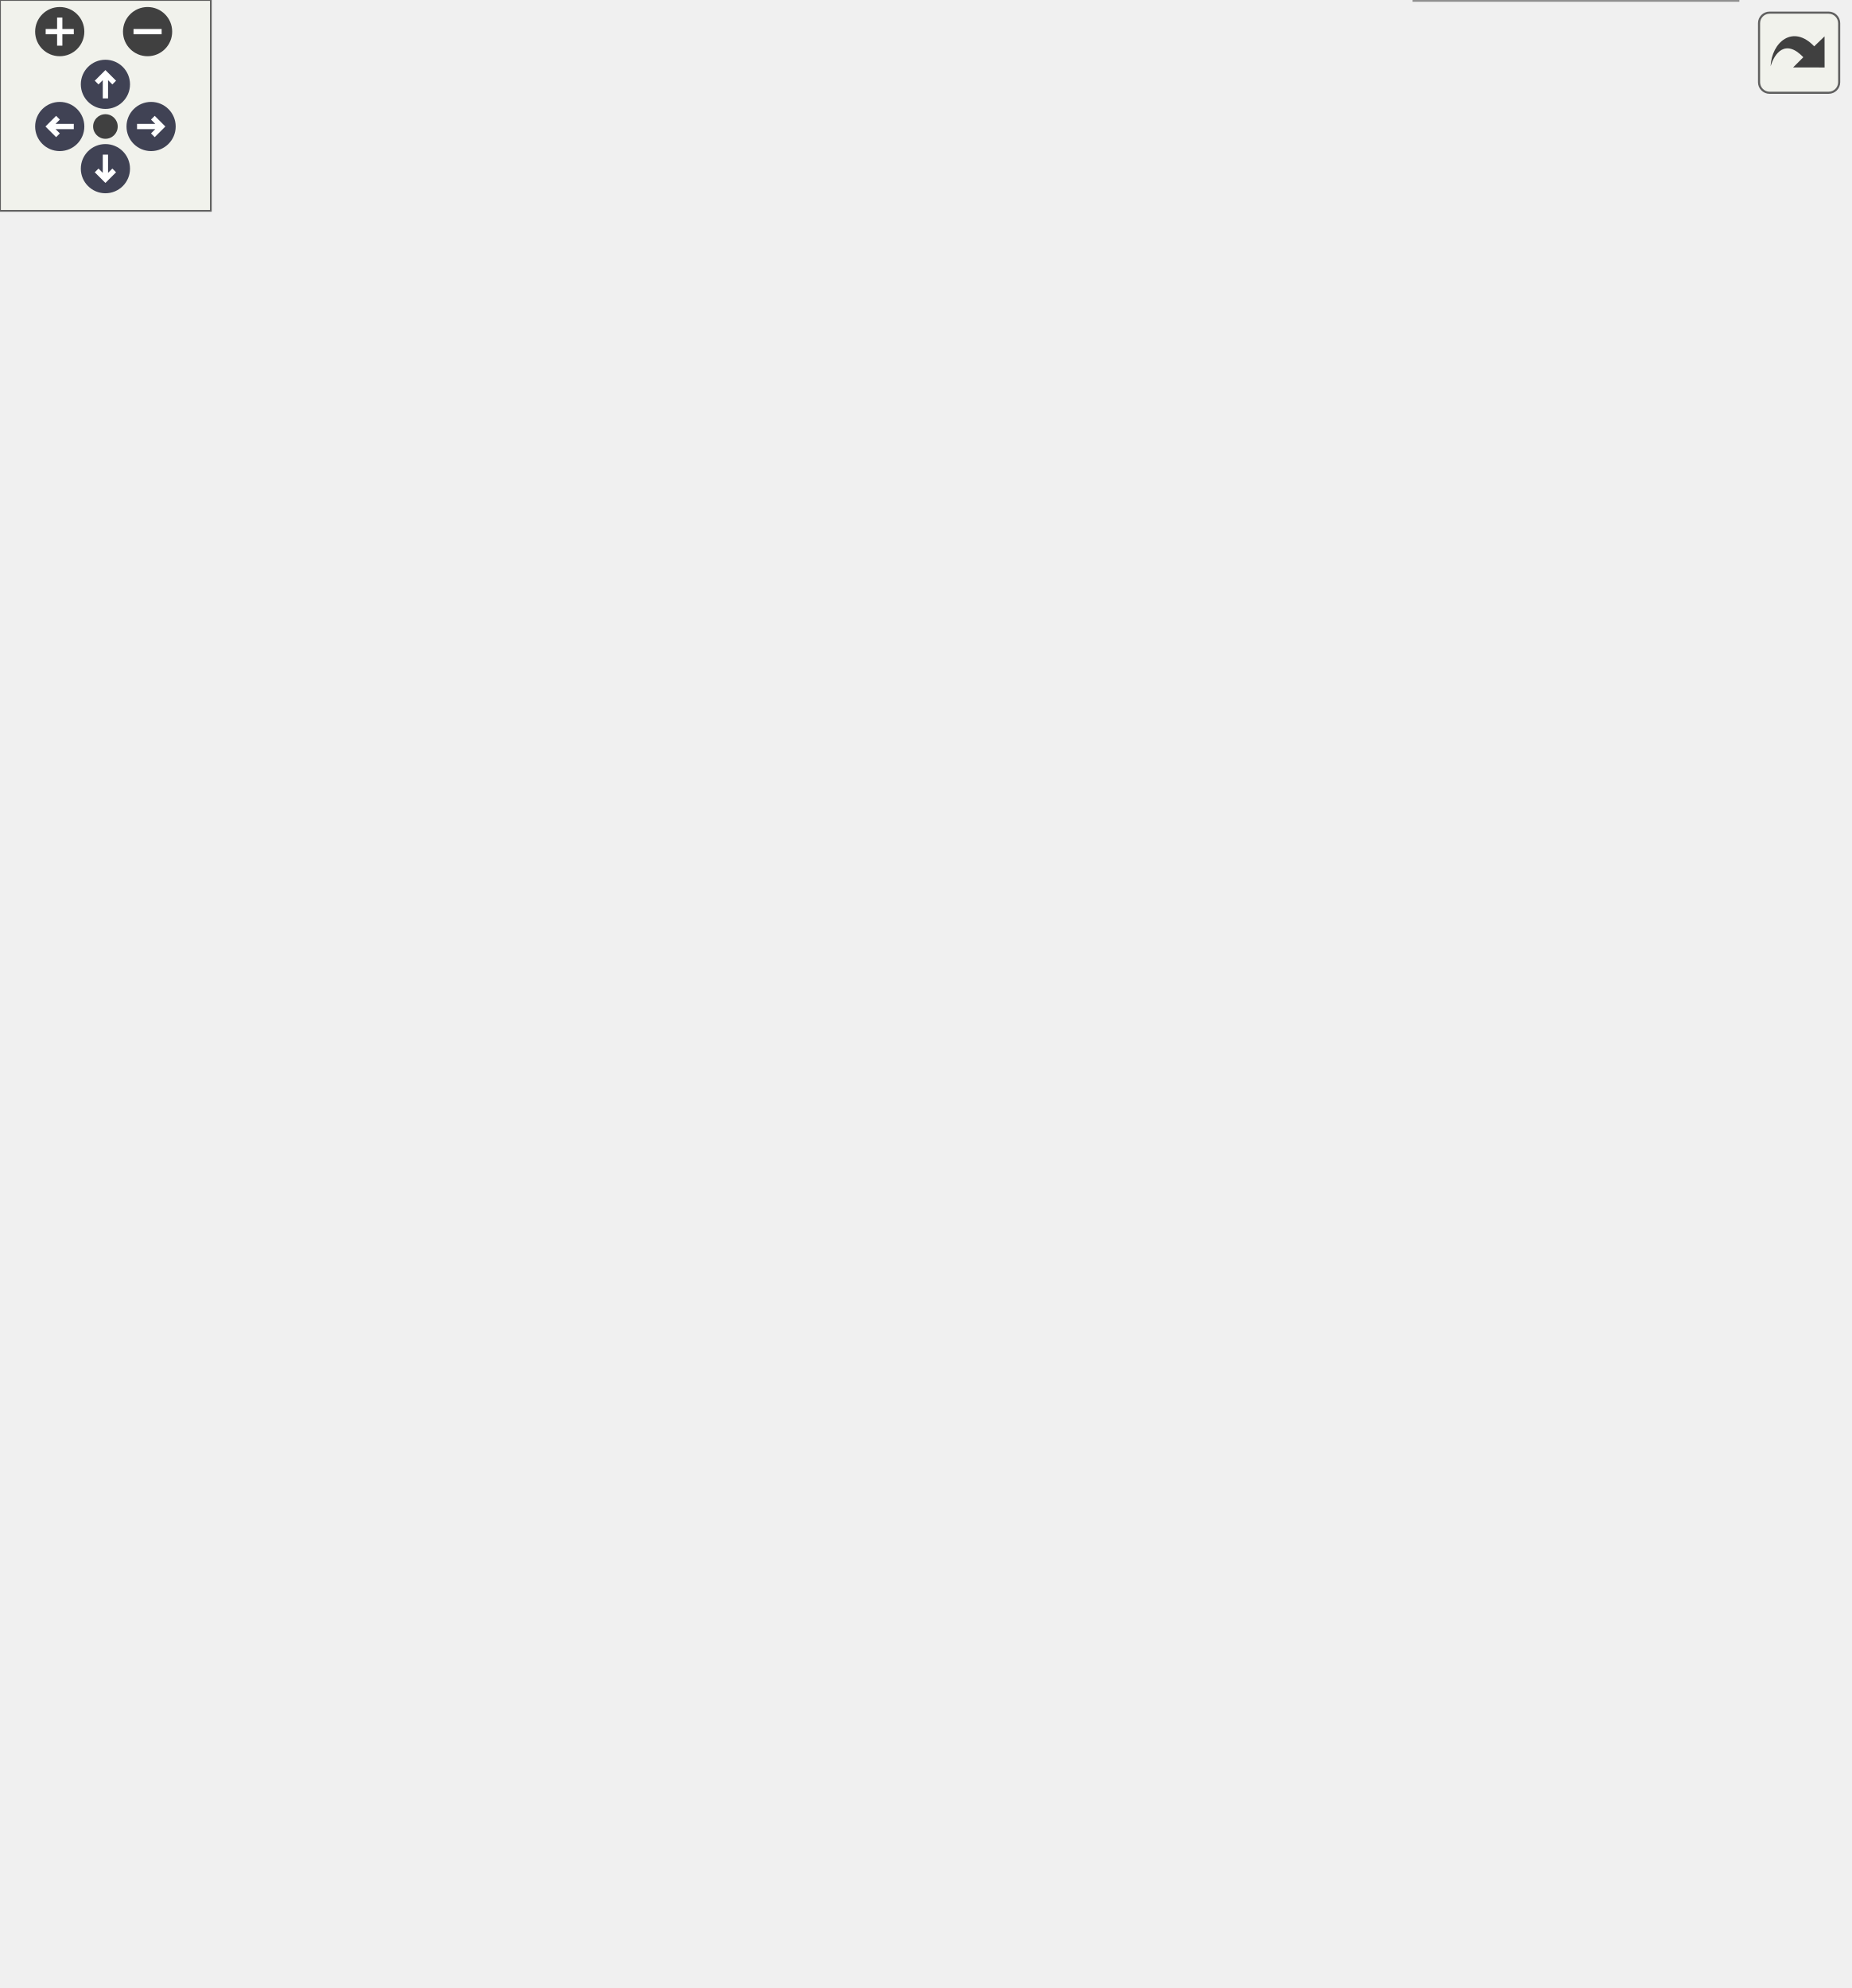
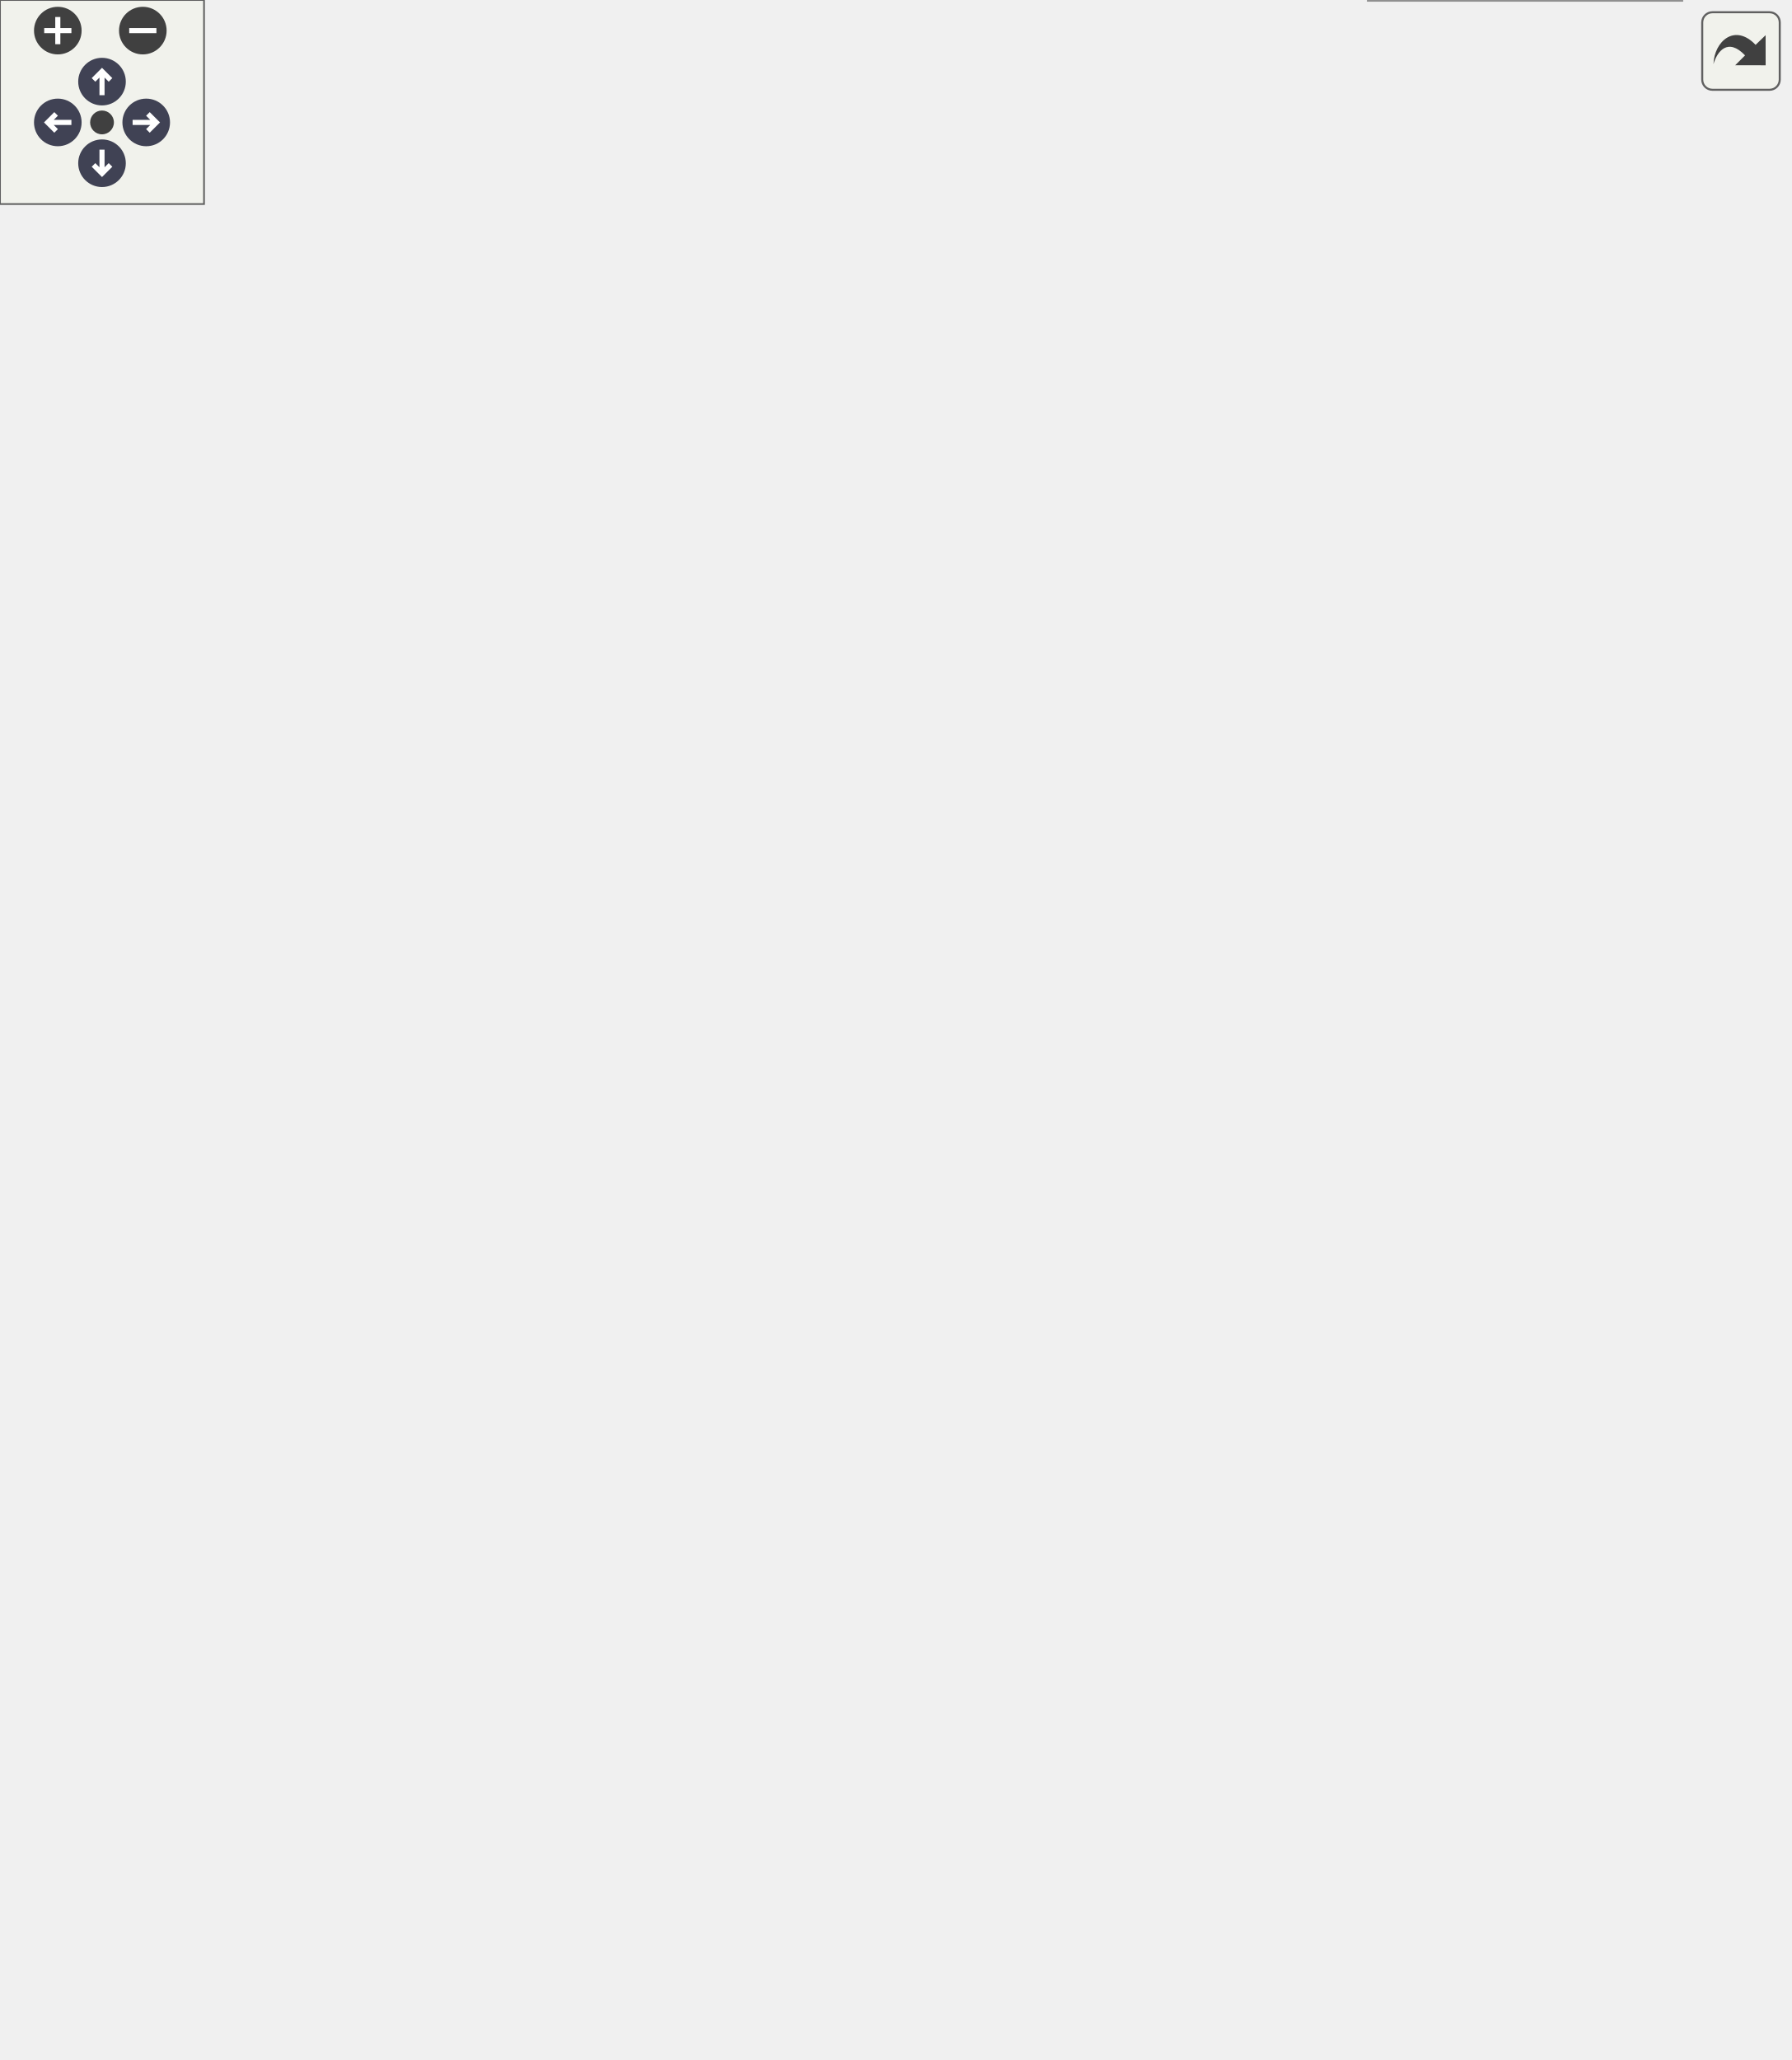
<svg xmlns="http://www.w3.org/2000/svg" xmlns:xlink="http://www.w3.org/1999/xlink" id="main" version="1.1" xml:space="preserve">
  <style type="text/css">
.node, .edge {opacity: 0.7;}
.node.selected, .edge.selected {opacity: 1;}
.edge:hover path { stroke: red; }
.edge:hover polygon { stroke: red; fill: red; }
</style>
  <defs>
    <circle id="rim" cx="0" cy="0" r="7" />
    <circle id="rim2" cx="0" cy="0" r="3.5" />
    <g id="zoomPlus">
      <use xlink:href="#rim" fill="#404040">
        <set attributeName="fill" to="#808080" begin="zoomplus.mouseover" end="zoomplus.mouseout" />
      </use>
      <path d="M-4,0h8M0,-4v8" fill="none" stroke="white" stroke-width="1.5" pointer-events="none" />
    </g>
    <g id="zoomMin">
      <use xlink:href="#rim" fill="#404040">
        <set attributeName="fill" to="#808080" begin="zoomminus.mouseover" end="zoomminus.mouseout" />
      </use>
      <path d="M-4,0h8" fill="none" stroke="white" stroke-width="1.5" pointer-events="none" />
    </g>
    <g id="arrowUp" transform="translate(30 24)">
      <use xlink:href="#rim" />
      <path pointer-events="none" fill="none" stroke="white" stroke-width="1.5" d="M0,-3.0v7 M-2.5,-0.5L0,-3.0L2.5,-0.5" />
    </g>
    <g id="arrowRight" transform="rotate(90) translate(36 -43)">
      <use xlink:href="#rim" />
      <path pointer-events="none" fill="none" stroke="white" stroke-width="1.5" d="M0,-3.0v7 M-2.5,-0.5L0,-3.0L2.5,-0.5" />
    </g>
    <g id="arrowDown" transform="rotate(180) translate(-30 -48)">
      <use xlink:href="#rim" />
      <path pointer-events="none" fill="none" stroke="white" stroke-width="1.5" d="M0,-3.0v7 M-2.5,-0.5L0,-3.0L2.5,-0.5" />
    </g>
    <g id="arrowLeft" transform="rotate(270) translate(-36 17)">
      <use xlink:href="#rim" />
      <path pointer-events="none" fill="none" stroke="white" stroke-width="1.5" d="M0,-3.0v7 M-2.5,-0.5L0,-3.0L2.5,-0.5" />
    </g>
    <g id="resetDef">
      <use xlink:href="#rim2" fill="#404040">
        <set attributeName="fill" to="#808080" begin="reset.mouseover" end="reset.mouseout" />
      </use>
    </g>
  </defs>
  <svg id="graph" class="graph">
    <g id="viewport">
-       <g id="Node000008" class="node">
-         <g id="a_Node000008">
+       <g id="Node000009" class="node">
+         <g id="a_Node000009">
          <a xlink:href="group__jkqtplotter__annotations.html" target="_top" xlink:title=" ">
-             <polygon fill="white" stroke="#666666" points="512.5,-505 384.5,-505 384.5,-484 512.5,-484 512.5,-505" />
-             <text text-anchor="middle" x="448.5" y="-491.4" font-family="Helvetica,sans-Serif" font-size="12.00">Graph Annotations</text>
+             <polygon fill="white" stroke="#666666" points="512.5,-545 384.5,-545 384.5,-524 512.5,-524 512.5,-545" />
+             <text text-anchor="middle" x="448.5" y="-531.4" font-family="Helvetica,sans-Serif" font-size="12.00">Graph Annotations</text>
          </a>
        </g>
      </g>
      <g id="Node000003" class="node">
        <g id="a_Node000003">
          <a xlink:href="group__jkqtplotter__barcharts.html" target="_top" xlink:title=" ">
-             <polygon fill="white" stroke="#666666" points="485.5,-466 411.5,-466 411.5,-445 485.5,-445 485.5,-466" />
-             <text text-anchor="middle" x="448.5" y="-452.4" font-family="Helvetica,sans-Serif" font-size="12.00">Barcharts</text>
+             <polygon fill="white" stroke="#666666" points="485.5,-506 411.5,-506 411.5,-485 485.5,-485 485.5,-506" />
+             <text text-anchor="middle" x="448.5" y="-492.4" font-family="Helvetica,sans-Serif" font-size="12.00">Barcharts</text>
          </a>
        </g>
      </g>
      <g id="Node000001" class="node">
        <g id="a_Node000001">
          <a xlink:title=" ">
-             <polygon fill="#999999" stroke="#666666" points="335,-263 176,-263 176,-242 335,-242 335,-263" />
-             <text text-anchor="middle" x="255.5" y="-249.4" font-family="Helvetica,sans-Serif" font-size="12.00">Concrete Graph Classes</text>
-           </a>
-         </g>
-       </g>
-       <g id="edge7" class="edge">
-         <path fill="none" stroke="black" d="M260.96,-272.97C271.69,-317.16 303.23,-421.81 371,-475.5 375.18,-478.81 379.87,-481.56 384.8,-483.83" />
-         <polygon fill="black" stroke="black" points="264.34,-272.06 258.67,-263.11 257.52,-273.64 264.34,-272.06" />
+             <polygon fill="#999999" stroke="#666666" points="335,-283 176,-283 176,-262 335,-262 335,-283" />
+             <text text-anchor="middle" x="255.5" y="-269.4" font-family="Helvetica,sans-Serif" font-size="12.00">Concrete Graph Classes</text>
+           </a>
+         </g>
+       </g>
+       <g id="edge8" class="edge">
+         <path fill="none" stroke="black" d="M260.06,-293.17C269.3,-340.28 298.56,-456.08 371,-515.5 375.13,-518.88 379.77,-521.68 384.68,-523.98" />
+         <polygon fill="black" stroke="black" points="263.48,-292.42 258.21,-283.23 256.6,-293.7 263.48,-292.42" />
      </g>
      <g id="edge2" class="edge">
-         <path fill="none" stroke="black" d="M263.25,-272.76C277.07,-311.01 312.31,-393.82 371,-436.5 382.62,-444.95 397.58,-449.67 411.18,-452.29" />
-         <polygon fill="black" stroke="black" points="266.52,-271.52 259.92,-263.23 259.91,-273.82 266.52,-271.52" />
+         <path fill="none" stroke="black" d="M262.08,-293.21C274.37,-334.75 307.85,-428.35 371,-476.5 382.54,-485.29 397.63,-490.06 411.37,-492.63" />
+         <polygon fill="black" stroke="black" points="265.39,-292.05 259.28,-283.39 258.65,-293.97 265.39,-292.05" />
      </g>
      <g id="Node000005" class="node">
        <g id="a_Node000005">
          <a xlink:href="group__jkqtplotter__eventgraphs.html" target="_top" xlink:title=" ">
-             <polygon fill="white" stroke="#666666" points="497,-427 400,-427 400,-406 497,-406 497,-427" />
-             <text text-anchor="middle" x="448.5" y="-413.4" font-family="Helvetica,sans-Serif" font-size="12.00">Event Graphs</text>
+             <polygon fill="white" stroke="#666666" points="497,-467 400,-467 400,-446 497,-446 497,-467" />
+             <text text-anchor="middle" x="448.5" y="-453.4" font-family="Helvetica,sans-Serif" font-size="12.00">Event Graphs</text>
          </a>
        </g>
      </g>
      <g id="edge4" class="edge">
-         <path fill="none" stroke="black" d="M266.62,-272.15C283.75,-303.42 321.49,-364.25 371,-396.5 379.63,-402.12 389.76,-406.16 399.79,-409.07" />
-         <polygon fill="black" stroke="black" points="269.59,-270.29 261.79,-263.11 263.41,-273.58 269.59,-270.29" />
+         <path fill="none" stroke="black" d="M264.98,-292.89C280.6,-327.85 317.29,-399.08 371,-436.5 379.56,-442.46 389.78,-446.65 399.92,-449.59" />
+         <polygon fill="black" stroke="black" points="268.01,-291.06 260.82,-283.28 261.58,-293.85 268.01,-291.06" />
      </g>
      <g id="Node000006" class="node">
        <g id="a_Node000006">
          <a xlink:href="group__jkqtplotter__filledgraphs.html" target="_top" xlink:title=" ">
-             <polygon fill="white" stroke="#666666" points="512.5,-387.5 384.5,-387.5 384.5,-353.5 512.5,-353.5 512.5,-387.5" />
-             <text text-anchor="start" x="392.5" y="-373.9" font-family="Helvetica,sans-Serif" font-size="12.00">Filled Polygon/Area</text>
-             <text text-anchor="middle" x="448.5" y="-360.9" font-family="Helvetica,sans-Serif" font-size="12.00"> Graphs</text>
+             <polygon fill="white" stroke="#666666" points="512.5,-427.5 384.5,-427.5 384.5,-393.5 512.5,-393.5 512.5,-427.5" />
+             <text text-anchor="start" x="392.5" y="-413.9" font-family="Helvetica,sans-Serif" font-size="12.00">Filled Polygon/Area</text>
+             <text text-anchor="middle" x="448.5" y="-400.9" font-family="Helvetica,sans-Serif" font-size="12.00"> Graphs</text>
          </a>
        </g>
      </g>
      <g id="edge5" class="edge">
-         <path fill="none" stroke="black" d="M274.29,-270.16C295.66,-290.51 333.34,-323.82 371,-344.5 377.02,-347.81 383.55,-350.8 390.15,-353.48" />
-         <polygon fill="black" stroke="black" points="276.56,-267.48 266.94,-263.04 271.69,-272.51 276.56,-267.48" />
+         <path fill="none" stroke="black" d="M270.76,-290.88C290.72,-315.44 329.25,-358.85 371,-384.5 376.38,-387.8 382.23,-390.75 388.22,-393.36" />
+         <polygon fill="black" stroke="black" points="273.48,-288.67 264.5,-283.03 268.01,-293.03 273.48,-288.67" />
      </g>
      <g id="Node000007" class="node">
        <g id="a_Node000007">
+           <a xlink:href="group__jkqtplotter__financialgraphs.html" target="_top" xlink:title=" ">
+             <polygon fill="white" stroke="#666666" points="506,-375 391,-375 391,-354 506,-354 506,-375" />
+             <text text-anchor="middle" x="448.5" y="-361.4" font-family="Helvetica,sans-Serif" font-size="12.00">Financial Graphs</text>
+           </a>
+         </g>
+       </g>
+       <g id="edge6" class="edge">
+         <path fill="none" stroke="black" d="M278.27,-289.05C300.51,-305.25 336.57,-329.59 371,-344.5 379.57,-348.21 388.98,-351.36 398.19,-353.98" />
+         <polygon fill="black" stroke="black" points="280.3,-286.2 270.18,-283.07 276.14,-291.83 280.3,-286.2" />
+       </g>
+       <g id="Node000008" class="node">
+         <g id="a_Node000008">
          <a xlink:href="group__jkqtplotter__geoplots.html" target="_top" xlink:title=" ">
            <polygon fill="white" stroke="#666666" points="524.5,-335.5 372.5,-335.5 372.5,-301.5 524.5,-301.5 524.5,-335.5" />
            <text text-anchor="start" x="380.5" y="-321.9" font-family="Helvetica,sans-Serif" font-size="12.00">Geometric Elements</text>
            <text text-anchor="middle" x="448.5" y="-308.9" font-family="Helvetica,sans-Serif" font-size="12.00"> (Lines, Rectangles, ...)</text>
          </a>
        </g>
      </g>
-       <g id="edge6" class="edge">
-         <path fill="none" stroke="black" d="M296.28,-266.49C318.29,-274.21 346.14,-283.93 371,-292.5 379.49,-295.42 388.51,-298.51 397.28,-301.5" />
-         <polygon fill="black" stroke="black" points="297.21,-263.11 286.61,-263.1 294.89,-269.71 297.21,-263.11" />
-       </g>
-       <g id="Node000010" class="node">
-         <g id="a_Node000010">
+       <g id="edge7" class="edge">
+         <path fill="none" stroke="black" d="M310.15,-285.42C330.75,-290.38 354.59,-296.12 376.56,-301.42" />
+         <polygon fill="black" stroke="black" points="310.86,-281.99 300.32,-283.05 309.22,-288.8 310.86,-281.99" />
+       </g>
+       <g id="Node000011" class="node">
+         <g id="a_Node000011">
          <a xlink:href="group__jkqtplotter__graphlabels.html" target="_top" xlink:title=" ">
            <polygon fill="white" stroke="#666666" points="516,-283 381,-283 381,-262 516,-262 516,-283" />
            <text text-anchor="middle" x="448.5" y="-269.4" font-family="Helvetica,sans-Serif" font-size="12.00">Labeling Datapoints</text>
          </a>
        </g>
      </g>
-       <g id="edge9" class="edge">
-         <path fill="none" stroke="black" d="M345.08,-261.77C357.12,-263.04 369.3,-264.31 380.87,-265.52" />
-         <polygon fill="black" stroke="black" points="345.32,-258.28 335.01,-260.72 344.59,-265.24 345.32,-258.28" />
-       </g>
-       <g id="Node000012" class="node">
-         <g id="a_Node000012">
+       <g id="edge10" class="edge">
+         <path fill="none" stroke="black" d="M345.08,-272.5C357.12,-272.5 369.3,-272.5 380.87,-272.5" />
+         <polygon fill="black" stroke="black" points="345.01,-269 335.01,-272.5 345.01,-276 345.01,-269" />
+       </g>
+       <g id="Node000013" class="node">
+         <g id="a_Node000013">
          <a xlink:href="group__jkqtplotter__imagelots.html" target="_top" xlink:title=" ">
            <polygon fill="white" stroke="#666666" points="521,-244 376,-244 376,-223 521,-223 521,-244" />
            <text text-anchor="middle" x="448.5" y="-230.4" font-family="Helvetica,sans-Serif" font-size="12.00">Matrix/Image Plotting</text>
          </a>
        </g>
      </g>
-       <g id="edge11" class="edge">
-         <path fill="none" stroke="black" d="M345.19,-243.68C355.42,-242.66 365.76,-241.63 375.73,-240.64" />
-         <polygon fill="black" stroke="black" points="344.62,-240.22 335.01,-244.69 345.31,-247.18 344.62,-240.22" />
+       <g id="edge12" class="edge">
+         <path fill="none" stroke="black" d="M317.76,-259.99C342.98,-254.84 371.87,-248.94 395.97,-244.02" />
+         <polygon fill="black" stroke="black" points="317.03,-256.57 307.94,-262 318.43,-263.43 317.03,-256.57" />
      </g>
      <g id="Node000004" class="node">
        <g id="a_Node000004">
          <a xlink:href="group__jkqtplotter__imagelots__contour.html" target="_top" xlink:title=" ">
            <polygon fill="white" stroke="#666666" points="526,-204.5 371,-204.5 371,-170.5 526,-170.5 526,-204.5" />
            <text text-anchor="start" x="379" y="-190.9" font-family="Helvetica,sans-Serif" font-size="12.00">Contour Graphs (based</text>
            <text text-anchor="middle" x="448.5" y="-177.9" font-family="Helvetica,sans-Serif" font-size="12.00"> on Image Data)</text>
          </a>
        </g>
      </g>
      <g id="edge3" class="edge">
-         <path fill="none" stroke="black" d="M297.23,-238.62C319.1,-231.17 346.52,-221.83 371,-213.5 379.5,-210.61 388.53,-207.54 397.3,-204.56" />
-         <polygon fill="black" stroke="black" points="295.94,-235.36 287.6,-241.9 298.19,-241.99 295.94,-235.36" />
-       </g>
-       <g id="Node000011" class="node">
-         <g id="a_Node000011">
+         <path fill="none" stroke="black" d="M283.93,-256.9C306.79,-244.27 340.43,-226.49 371,-213.5 378.36,-210.37 386.23,-207.35 394.03,-204.54" />
+         <polygon fill="black" stroke="black" points="282.16,-253.88 275.13,-261.81 285.57,-260 282.16,-253.88" />
+       </g>
+       <g id="Node000012" class="node">
+         <g id="a_Node000012">
          <a xlink:href="group__jkqtplotter__linesymbolgraphs.html" target="_top" xlink:title=" ">
            <polygon fill="white" stroke="#666666" points="516.5,-152 380.5,-152 380.5,-131 516.5,-131 516.5,-152" />
            <text text-anchor="middle" x="448.5" y="-138.4" font-family="Helvetica,sans-Serif" font-size="12.00">Line/Symbol Graphs</text>
          </a>
        </g>
      </g>
-       <g id="edge10" class="edge">
-         <path fill="none" stroke="black" d="M274.08,-234.57C295.25,-213.99 332.74,-180.63 371,-161.5 378.49,-157.76 386.75,-154.66 395,-152.12" />
-         <polygon fill="black" stroke="black" points="271.45,-232.25 266.8,-241.78 276.37,-237.23 271.45,-232.25" />
-       </g>
-       <g id="Node000013" class="node">
-         <g id="a_Node000013">
+       <g id="edge11" class="edge">
+         <path fill="none" stroke="black" d="M270.54,-253.85C290.25,-229.02 328.49,-185.44 371,-161.5 377.82,-157.66 385.39,-154.54 393.05,-152.01" />
+         <polygon fill="black" stroke="black" points="267.74,-251.75 264.37,-261.79 273.27,-256.05 267.74,-251.75" />
+       </g>
+       <g id="Node000014" class="node">
+         <g id="a_Node000014">
          <a xlink:href="group__jkqtplotter__statgraphs.html" target="_top" xlink:title=" ">
            <polygon fill="white" stroke="#666666" points="509,-112.5 388,-112.5 388,-78.5 509,-78.5 509,-112.5" />
            <text text-anchor="start" x="396" y="-98.9" font-family="Helvetica,sans-Serif" font-size="12.00">Statistical Graphs</text>
            <text text-anchor="middle" x="448.5" y="-85.9" font-family="Helvetica,sans-Serif" font-size="12.00"> (e.g. Boxplots ...)</text>
          </a>
        </g>
      </g>
-       <g id="edge12" class="edge">
-         <path fill="none" stroke="black" d="M268.66,-232.99C287.32,-204.57 325.68,-151.85 371,-121.5 376.24,-117.99 382.01,-114.91 387.95,-112.21" />
-         <polygon fill="black" stroke="black" points="265.56,-231.33 263.1,-241.64 271.45,-235.12 265.56,-231.33" />
-       </g>
-       <g id="Node000009" class="node">
-         <g id="a_Node000009">
+       <g id="edge13" class="edge">
+         <path fill="none" stroke="black" d="M266.43,-252.72C283.5,-220.64 321.43,-157.25 371,-121.5 376.12,-117.81 381.8,-114.61 387.69,-111.85" />
+         <polygon fill="black" stroke="black" points="263.32,-251.12 261.81,-261.61 269.53,-254.35 263.32,-251.12" />
+       </g>
+       <g id="Node000010" class="node">
+         <g id="a_Node000010">
          <a xlink:href="group__jkqtplotter__sticks.html" target="_top" xlink:title=" ">
            <polygon fill="white" stroke="#666666" points="502,-60 395,-60 395,-39 502,-39 502,-60" />
            <text text-anchor="middle" x="448.5" y="-46.4" font-family="Helvetica,sans-Serif" font-size="12.00">Impulse-Charts</text>
          </a>
        </g>
      </g>
-       <g id="edge8" class="edge">
-         <path fill="none" stroke="black" d="M263.33,-232.41C277.28,-194.48 312.75,-112.3 371,-69.5 378.08,-64.3 386.4,-60.45 394.9,-57.6" />
-         <polygon fill="black" stroke="black" points="260.02,-231.27 259.96,-241.86 266.61,-233.62 260.02,-231.27" />
-       </g>
-       <g id="Node000014" class="node">
-         <g id="a_Node000014">
+       <g id="edge9" class="edge">
+         <path fill="none" stroke="black" d="M262.16,-251.95C274.6,-210.73 308.33,-117.79 371,-69.5 377.96,-64.14 386.22,-60.21 394.7,-57.33" />
+         <polygon fill="black" stroke="black" points="258.76,-251.11 259.33,-261.69 265.48,-253.07 258.76,-251.11" />
+       </g>
+       <g id="Node000015" class="node">
+         <g id="a_Node000015">
          <a xlink:href="group__jkqtplotter__vectorfieldgraphs.html" target="_top" xlink:title=" ">
            <polygon fill="white" stroke="#666666" points="494.5,-21 402.5,-21 402.5,0 494.5,0 494.5,-21" />
            <text text-anchor="middle" x="448.5" y="-7.4" font-family="Helvetica,sans-Serif" font-size="12.00">Vector Fields</text>
          </a>
        </g>
      </g>
-       <g id="edge13" class="edge">
-         <path fill="none" stroke="black" d="M260.96,-232.03C271.69,-187.84 303.23,-83.19 371,-29.5 379.9,-22.45 391.07,-17.97 402.11,-15.14" />
-         <polygon fill="black" stroke="black" points="257.52,-231.36 258.67,-241.89 264.34,-232.94 257.52,-231.36" />
+       <g id="edge14" class="edge">
+         <path fill="none" stroke="black" d="M260.06,-251.83C269.3,-204.72 298.56,-88.92 371,-29.5 379.89,-22.21 391.18,-17.66 402.34,-14.83" />
+         <polygon fill="black" stroke="black" points="256.6,-251.3 258.21,-261.77 263.48,-252.58 256.6,-251.3" />
      </g>
      <g id="Node000002" class="node">
        <g id="a_Node000002">
          <a xlink:href="group__jkqtplotter__elements.html" target="_top" xlink:title=" ">
-             <polygon fill="white" stroke="#666666" points="140,-263 0,-263 0,-242 140,-242 140,-263" />
-             <text text-anchor="middle" x="70" y="-249.4" font-family="Helvetica,sans-Serif" font-size="12.00">Plot Element Classes</text>
+             <polygon fill="white" stroke="#666666" points="140,-283 0,-283 0,-262 140,-262 140,-283" />
+             <text text-anchor="middle" x="70" y="-269.4" font-family="Helvetica,sans-Serif" font-size="12.00">Plot Element Classes</text>
          </a>
        </g>
      </g>
      <g id="edge1" class="edge">
-         <path fill="none" stroke="black" d="M150.35,-252.5C158.83,-252.5 167.44,-252.5 175.91,-252.5" />
-         <polygon fill="black" stroke="black" points="150.11,-249 140.11,-252.5 150.11,-256 150.11,-249" />
+         <path fill="none" stroke="black" d="M150.35,-272.5C158.83,-272.5 167.44,-272.5 175.91,-272.5" />
+         <polygon fill="black" stroke="black" points="150.11,-269 140.11,-272.5 150.11,-276 150.11,-269" />
      </g>
    </g>
  </svg>
  <g id="navigator" transform="translate(0 0)" fill="#404254">
    <rect fill="#f2f5e9" fill-opacity="0.5" stroke="#606060" stroke-width=".5" x="0" y="0" width="60" height="60" />
    <use id="zoomplus" xlink:href="#zoomPlus" x="17" y="9" />
    <use id="zoomminus" xlink:href="#zoomMin" x="42" y="9" />
    <use id="reset" xlink:href="#resetDef" x="30" y="36" />
    <use id="arrowup" xlink:href="#arrowUp" x="0" y="0" />
    <use id="arrowright" xlink:href="#arrowRight" x="0" y="0" />
    <use id="arrowdown" xlink:href="#arrowDown" x="0" y="0" />
    <use id="arrowleft" xlink:href="#arrowLeft" x="0" y="0" />
  </g>
  <svg viewBox="0 0 15 15" width="100%" height="30px" preserveAspectRatio="xMaxYMin meet">
    <g id="arrow_out" transform="scale(0.3 0.3)">
      <a xlink:href="group__jkqtplotter__concretegraphs_org.svg" target="_base">
        <rect id="button" ry="5" rx="5" y="6" x="6" height="38" width="38" fill="#f2f5e9" fill-opacity="0.5" stroke="#606060" stroke-width="1.0" />
        <path id="arrow" d="M 11.5,31.437 C 11.94,20.098 22.043,11.323 32.159,21.979 L 37.069,17.246 C 37.069,17.246 37.088,32 37.088,32 L 22.16,31.978 C 22.16,31.978 26.998,27.14 26.998,27.14 C 18.529,18.264 13.292,25.23 11.5,31.437 z" style="fill:#404040;" />
      </a>
    </g>
  </svg>
  <style type="text/css">

[data-mouse-over-selected='false'] { opacity: 0.7; }
[data-mouse-over-selected='true']  { opacity: 1.0; }

</style>
</svg>
